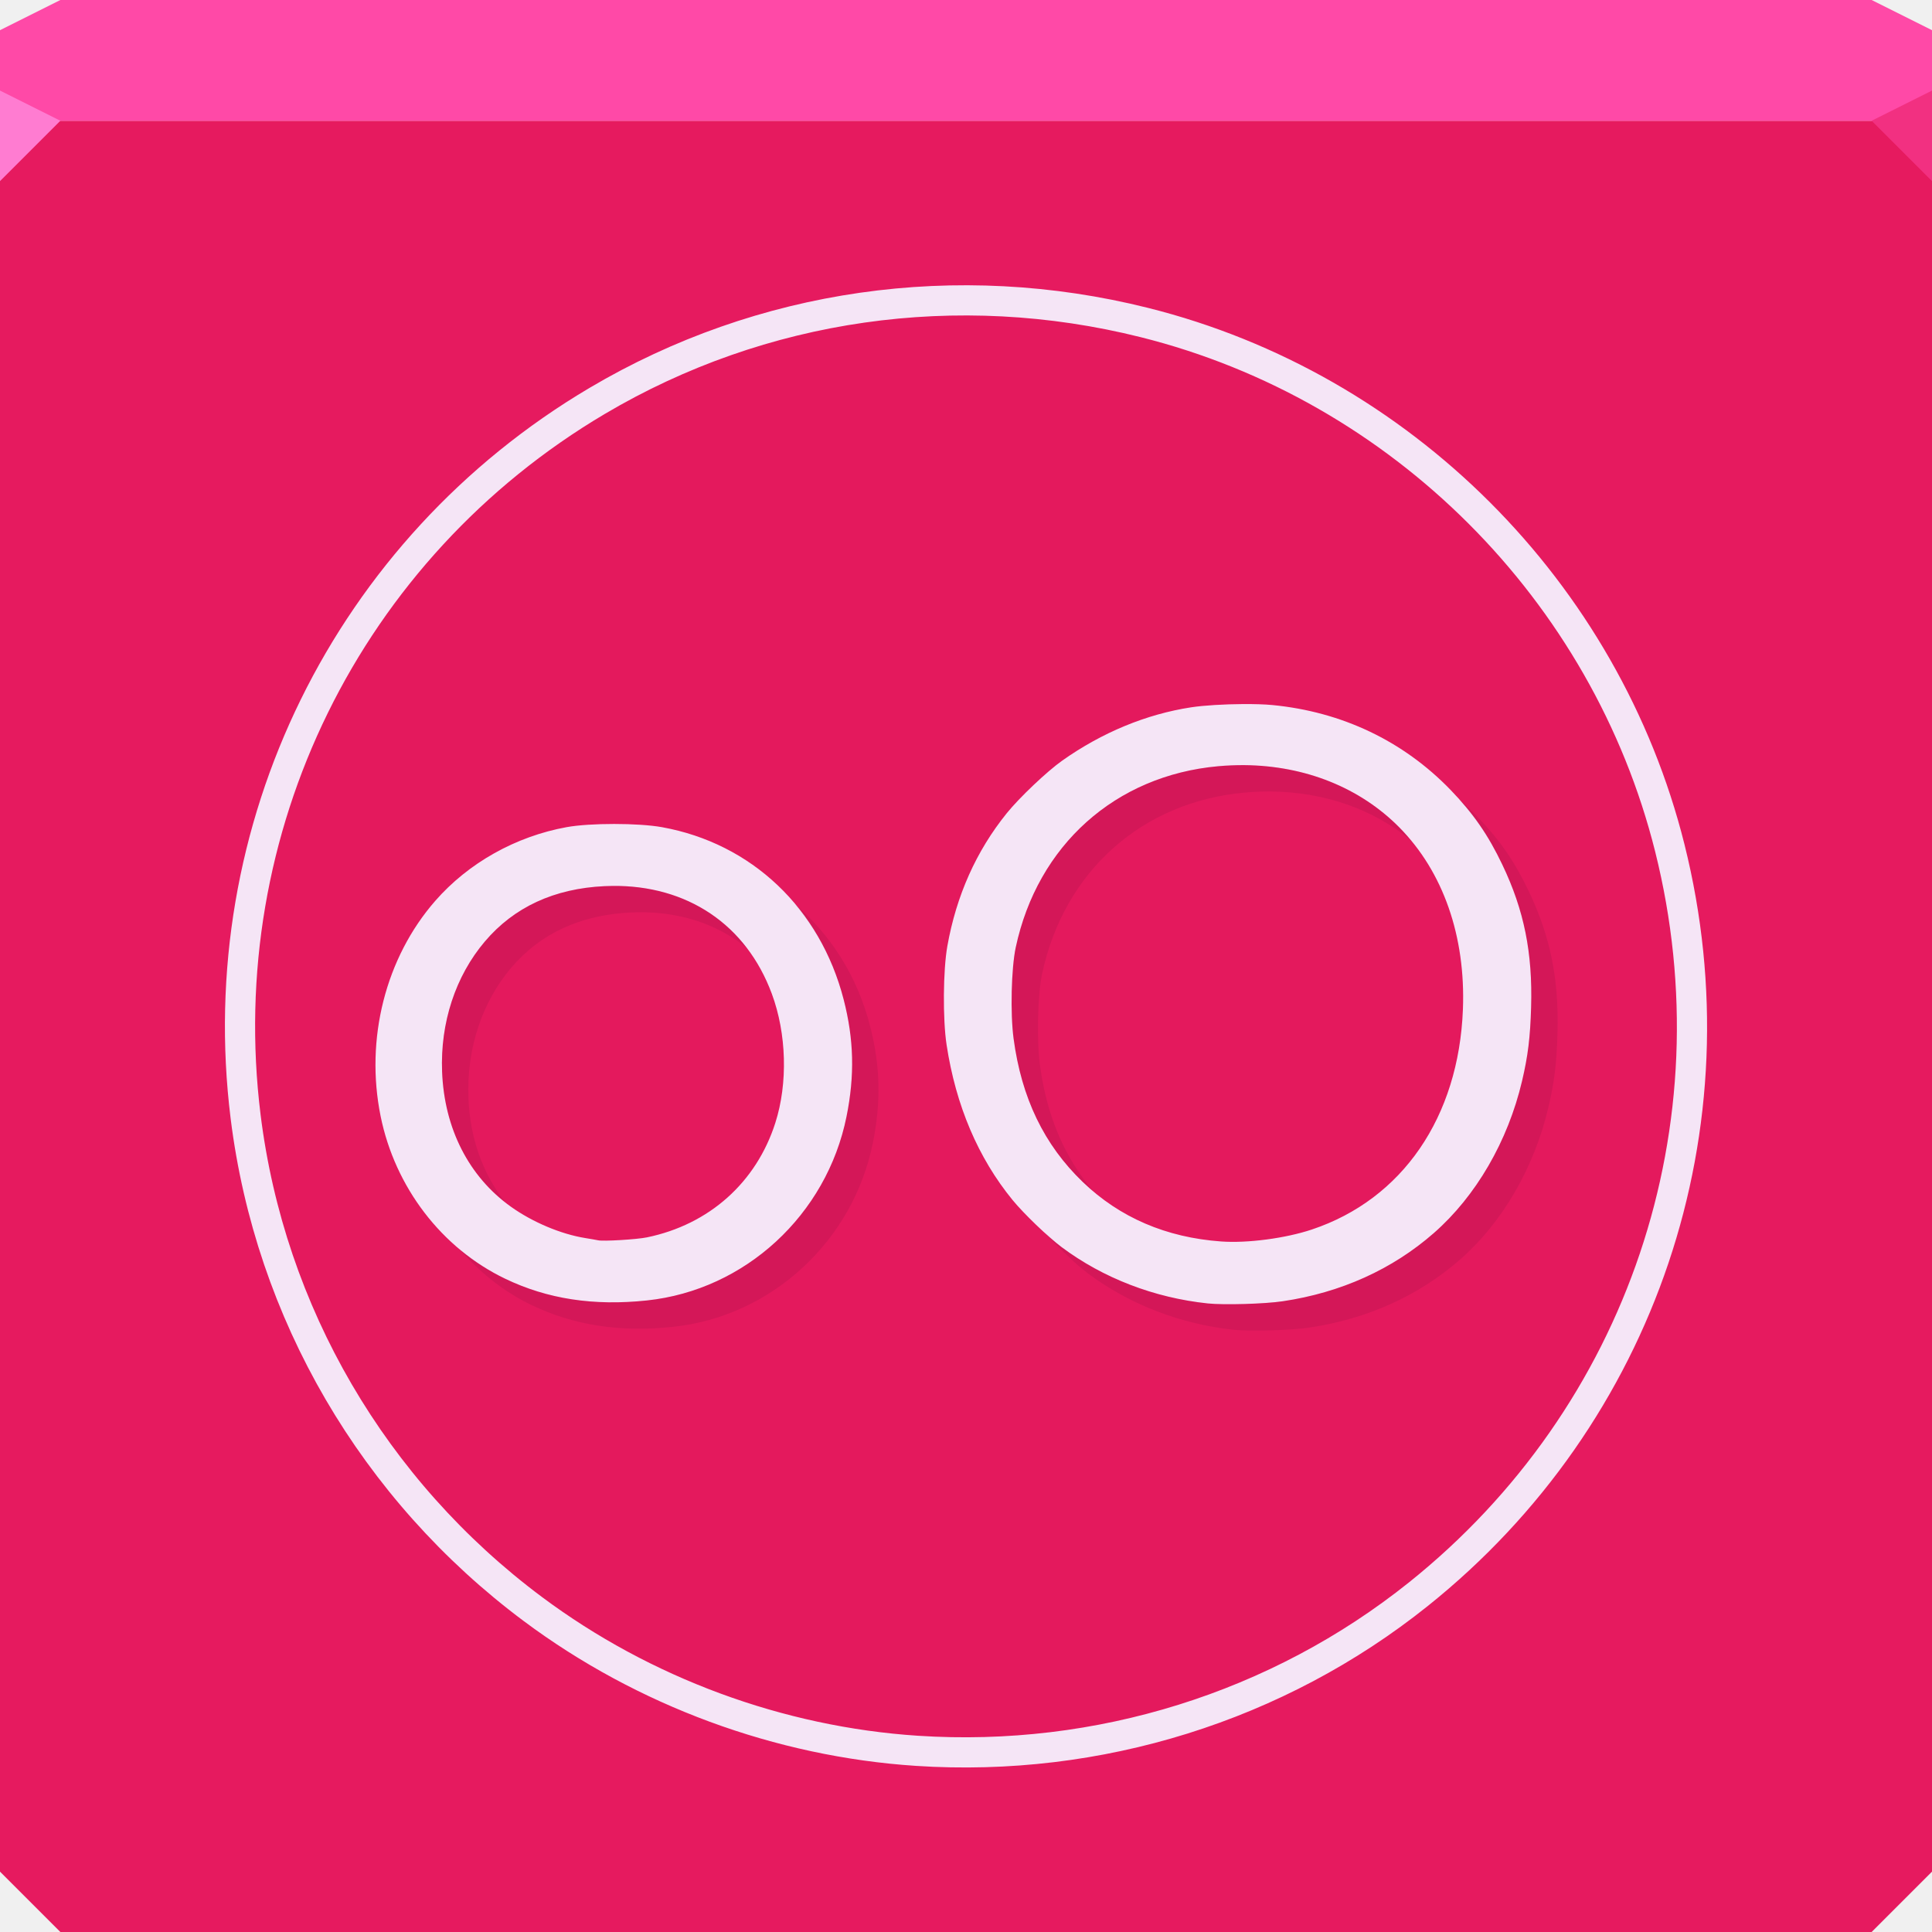
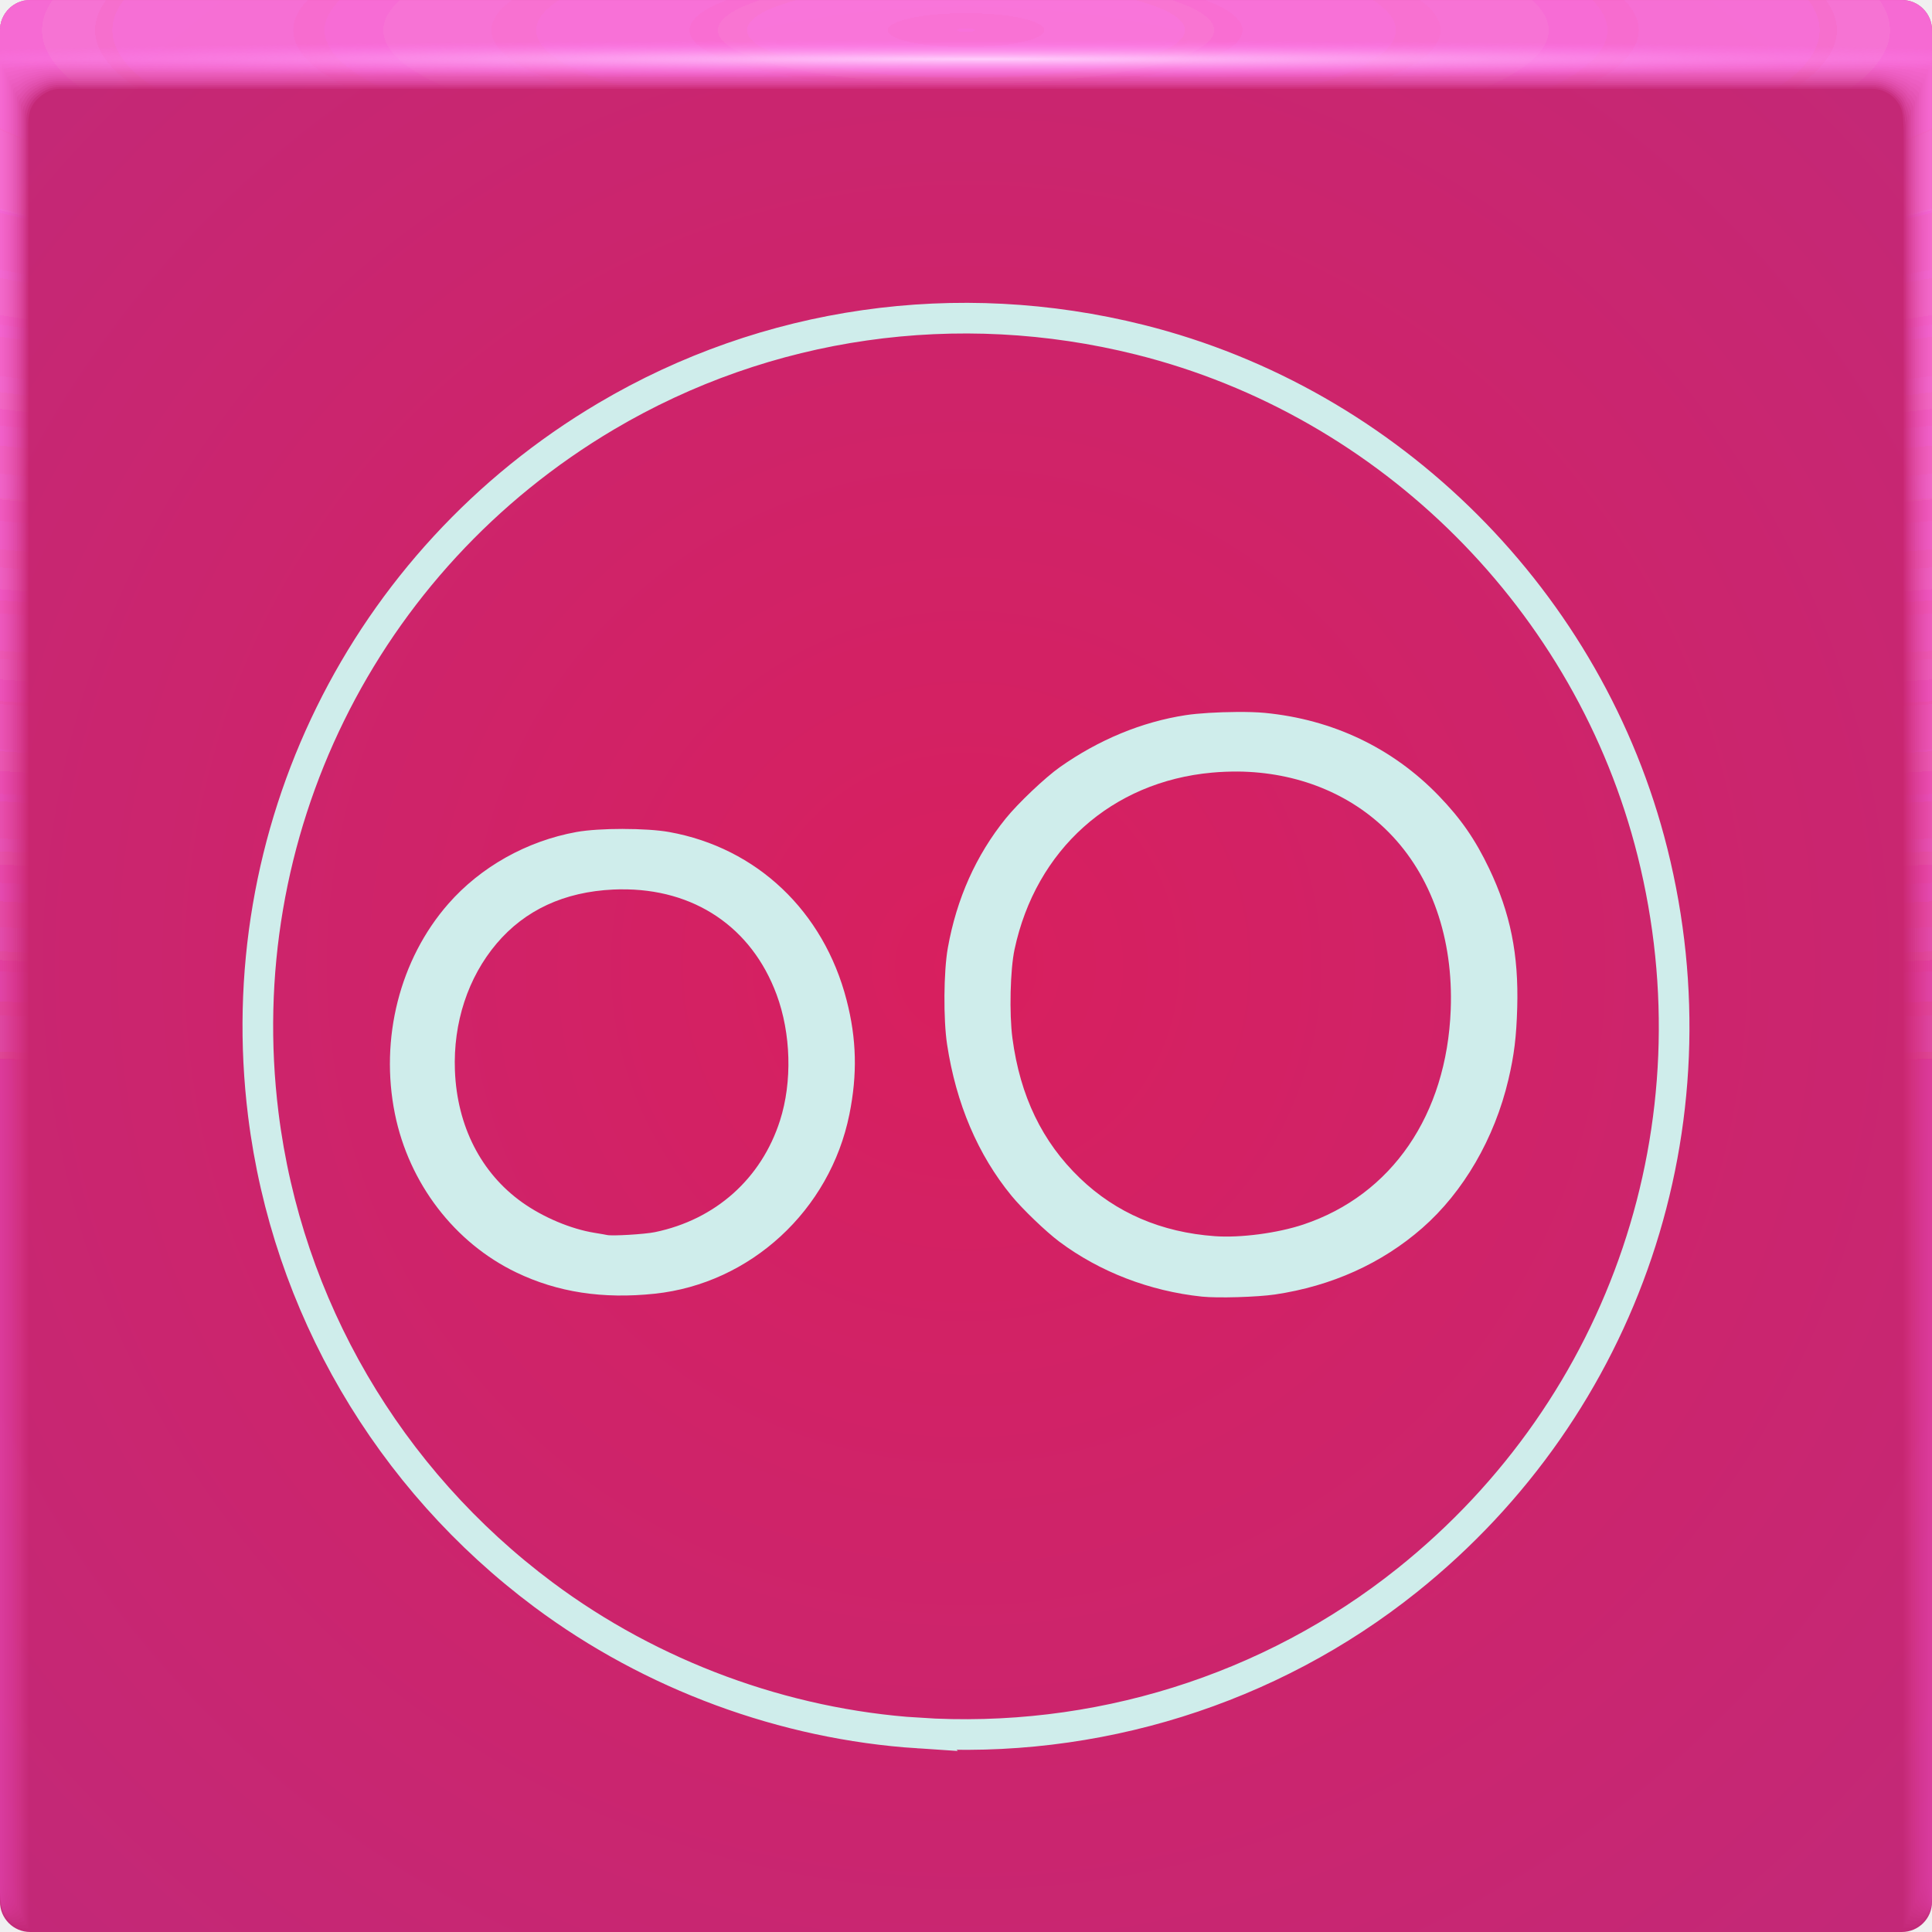
- <svg xmlns="http://www.w3.org/2000/svg" width="64" height="64" id="svg13094" version="1.1">
-   <defs id="defs13096" />
-   <path style="color:#000000;fill:#e61a5f;fill-opacity:1;fill-rule:nonzero;stroke:none;stroke-width:2.286;marker:none;visibility:visible;display:inline;overflow:visible;enable-background:accumulate" d="m 0,4 0,30 0,28 2,2 30,0 30,0 2,-2 L 64,34 64,4 32,4 0,4 z" id="path3443" />
-   <path style="color:#000000;fill:#ff49a7;fill-opacity:1;fill-rule:nonzero;stroke:none;stroke-width:2.286;marker:none;visibility:visible;display:inline;overflow:visible;enable-background:accumulate" d="M 2,0 0,1 0,4 32,4 64,4 64,1 62,0 32,0 2,0 z" id="path3447" />
-   <path style="fill:#ff7cd1;fill-opacity:1;fill-rule:nonzero" d="M 0,3 0,6 2,4 Z" id="path4298" />
-   <path d="M 64,6 62,4 64,3 z" id="path3028" style="fill:#f23081;fill-opacity:1" />
-   <g id="g3043" transform="translate(-0.625,0.082283)" />
-   <g id="scalable" transform="matrix(1.038589,0,0,1.038589,1214.722,1878.812)" style="fill:#ffffff" />
-   <path style="fill:#e4195d;stroke:#f5e5f6;stroke-width:1;stroke-miterlimit:4;stroke-dasharray:none;stroke-opacity:1" d="M 30.376,57.998 C 25.817,57.699 21.325,56.042 17.655,53.304 12.374,49.365 8.942,43.483 8.136,36.988 6.953,27.447 11.508,18.176 19.785,13.279 25.226,10.06 31.706,9.132 37.908,10.684 c 8.508,2.128 15.279,8.899 17.407,17.407 2.307,9.22 -0.919,18.792 -8.331,24.72 -4.659,3.727 -10.597,5.581 -16.608,5.187 z" id="path831" />
-   <path id="path871" d="m 41.177,23.323 c -0.614,0.004 -1.292,0.043 -1.714,0.107 -1.488,0.227 -2.955,0.833 -4.275,1.766 -0.499,0.352 -1.421,1.226 -1.837,1.742 -1.011,1.252 -1.671,2.727 -1.969,4.404 -0.142,0.797 -0.154,2.42 -0.025,3.269 0.306,2.011 1.045,3.748 2.188,5.144 0.372,0.453 1.168,1.218 1.622,1.557 1.374,1.027 3.066,1.679 4.843,1.866 0.535,0.056 1.885,0.017 2.487,-0.073 1.923,-0.286 3.627,-1.056 4.999,-2.257 1.399,-1.224 2.455,-3.045 2.924,-5.037 0.197,-0.837 0.271,-1.447 0.3,-2.448 0.052,-1.802 -0.232,-3.21 -0.952,-4.717 -0.474,-0.994 -0.961,-1.697 -1.715,-2.478 -1.568,-1.623 -3.601,-2.591 -5.909,-2.813 -0.253,-0.024 -0.598,-0.034 -0.966,-0.032 z m 0.049,2.023 c 2.008,0.019 3.826,0.744 5.131,2.065 1.45,1.468 2.197,3.606 2.104,6.024 -0.138,3.572 -2.002,6.29 -5.003,7.294 -0.877,0.293 -2.138,0.459 -3.008,0.396 -1.819,-0.131 -3.356,-0.792 -4.581,-1.969 -1.282,-1.232 -2.03,-2.783 -2.293,-4.754 -0.111,-0.832 -0.076,-2.325 0.071,-3.015 0.723,-3.389 3.302,-5.698 6.708,-6.005 0.294,-0.026 0.584,-0.038 0.871,-0.036 z m -20.879,1.949 c -0.594,-1.33e-4 -1.187,0.035 -1.574,0.105 -1.689,0.306 -3.256,1.185 -4.355,2.443 -1.645,1.882 -2.328,4.572 -1.81,7.13 0.477,2.357 2.024,4.377 4.125,5.386 1.4,0.673 2.932,0.908 4.699,0.72 3.252,-0.345 5.953,-2.834 6.61,-6.091 0.275,-1.362 0.246,-2.559 -0.095,-3.879 -0.779,-3.02 -3.05,-5.173 -6.02,-5.708 -0.391,-0.07 -0.986,-0.106 -1.58,-0.106 z m -0.079,2.052 c 2.494,-0.031 4.449,1.28 5.299,3.571 0.491,1.323 0.536,2.968 0.117,4.278 -0.632,1.976 -2.192,3.368 -4.251,3.793 -0.345,0.071 -1.457,0.137 -1.624,0.097 -0.039,-0.009 -0.229,-0.043 -0.423,-0.074 -0.802,-0.129 -1.743,-0.525 -2.459,-1.036 -1.395,-0.994 -2.208,-2.587 -2.282,-4.47 -0.064,-1.626 0.443,-3.17 1.417,-4.318 0.966,-1.139 2.299,-1.755 3.964,-1.833 0.082,-0.004 0.163,-0.006 0.243,-0.007 z" style="opacity:1;vector-effect:none;fill:#f5e5f6;fill-opacity:1;fill-rule:nonzero;stroke:none;stroke-width:1;stroke-linecap:butt;stroke-linejoin:miter;stroke-miterlimit:4;stroke-dasharray:none;stroke-dashoffset:0;stroke-opacity:1;marker:none;paint-order:normal" />
-   <path style="opacity:1;vector-effect:none;fill:#250025;fill-opacity:0.085;fill-rule:nonzero;stroke:none;stroke-width:1;stroke-linecap:butt;stroke-linejoin:miter;stroke-miterlimit:4;stroke-dasharray:none;stroke-dashoffset:0;stroke-opacity:1;marker:none;paint-order:normal" d="m 41.226,25.346 c -0.287,-0.003 -0.578,0.009 -0.871,0.036 -3.406,0.307 -5.985,2.616 -6.707,6.005 -0.147,0.689 -0.183,2.182 -0.072,3.014 0.263,1.97 1.011,3.521 2.293,4.754 0.111,0.106 0.227,0.204 0.343,0.302 -0.958,-1.132 -1.539,-2.504 -1.763,-4.182 -0.111,-0.832 -0.075,-2.325 0.072,-3.014 0.723,-3.389 3.301,-5.698 6.707,-6.005 0.294,-0.026 0.584,-0.039 0.871,-0.036 1.751,0.017 3.359,0.571 4.607,1.589 -0.113,-0.135 -0.224,-0.272 -0.348,-0.397 -1.304,-1.321 -3.124,-2.046 -5.132,-2.065 z m 7.098,1.124 c 0.599,0.667 1.032,1.312 1.444,2.176 0.72,1.507 1.005,2.916 0.953,4.718 -0.029,1.001 -0.105,1.612 -0.302,2.448 -0.469,1.992 -1.524,3.812 -2.922,5.037 -1.372,1.201 -3.076,1.971 -4.999,2.257 -0.602,0.09 -1.953,0.13 -2.488,0.073 -1.776,-0.187 -3.468,-0.84 -4.842,-1.867 -0.156,-0.117 -0.374,-0.319 -0.58,-0.506 0.405,0.457 1.048,1.077 1.453,1.379 1.374,1.027 3.066,1.68 4.842,1.867 0.535,0.056 1.886,0.016 2.488,-0.073 1.923,-0.286 3.627,-1.056 4.999,-2.257 1.399,-1.224 2.454,-3.045 2.922,-5.037 0.197,-0.837 0.273,-1.447 0.302,-2.448 0.052,-1.802 -0.234,-3.21 -0.953,-4.718 -0.474,-0.994 -0.961,-1.697 -1.715,-2.477 -0.194,-0.201 -0.394,-0.391 -0.602,-0.571 z M 20.268,29.347 c -0.08,9.6e-4 -0.161,0.003 -0.242,0.007 -1.666,0.078 -3,0.694 -3.966,1.833 -0.974,1.149 -1.479,2.692 -1.415,4.319 0.07,1.788 0.813,3.308 2.082,4.309 -0.731,-0.931 -1.157,-2.108 -1.209,-3.436 -0.064,-1.626 0.441,-3.17 1.415,-4.319 0.966,-1.139 2.3,-1.755 3.966,-1.833 0.082,-0.004 0.162,-0.006 0.242,-0.007 1.408,-0.017 2.635,0.405 3.598,1.178 -1.025,-1.34 -2.595,-2.074 -4.47,-2.051 z m 6.06,0.6 c 0.743,0.885 1.307,1.948 1.62,3.161 0.34,1.32 0.369,2.517 0.094,3.879 -0.657,3.257 -3.358,5.747 -6.61,6.092 -1.767,0.187 -3.299,-0.048 -4.699,-0.721 -0.543,-0.261 -1.047,-0.592 -1.507,-0.977 0.663,0.769 1.464,1.41 2.38,1.85 1.4,0.673 2.932,0.909 4.699,0.721 3.252,-0.345 5.953,-2.835 6.61,-6.092 0.275,-1.362 0.247,-2.559 -0.094,-3.879 -0.425,-1.648 -1.308,-3.024 -2.493,-4.034 z" id="path833" />
+ <svg xmlns="http://www.w3.org/2000/svg" xmlns:xlink="http://www.w3.org/1999/xlink" width="64" height="64" version="1.1">
+   <defs>
+     <linearGradient id="a-6">
+       <stop stop-color="#ff7ee5" stop-opacity=".129" offset="0" />
+       <stop stop-color="#ff68dc" stop-opacity=".03" offset="1" />
+     </linearGradient>
+     <radialGradient id="b" cx="32" cy="32" r="32" gradientTransform="matrix(3.3822 0 0 3.3822 -76.229 -76.229)" gradientUnits="userSpaceOnUse">
+       <stop stop-color="#d81f5e" offset="0" />
+       <stop stop-color="#a4369d" offset="1" />
+     </radialGradient>
+     <radialGradient id="c-3-3" cx="35.574" cy="1.019" r="32" gradientTransform="matrix(0,1.1252,-5.1753,0,37.271,-39.029)" gradientUnits="userSpaceOnUse" xlink:href="#a-6" />
+     <radialGradient id="d-5-2" cx="35.574" cy="1.036" r="32" gradientTransform="matrix(0,1.1252,-5.1753,0,37.363,-39.029)" gradientUnits="userSpaceOnUse" xlink:href="#a-6" />
+     <radialGradient id="e-3-9" cx="35.574" cy="1.055" r="32" gradientTransform="matrix(0,1.1252,-5.1753,0,37.458,-39.029)" gradientUnits="userSpaceOnUse" xlink:href="#a-6" />
+     <radialGradient id="f-5-1" cx="35.574" cy="1.071" r="32" gradientTransform="matrix(0,1.1252,-5.1753,0,37.544,-39.029)" gradientUnits="userSpaceOnUse" xlink:href="#a-6" />
+     <radialGradient id="g-6-2" cx="35.574" cy="1.091" r="32" gradientTransform="matrix(0,1.1252,-5.1753,0,37.648,-39.029)" gradientUnits="userSpaceOnUse" xlink:href="#a-6" />
+     <radialGradient id="h-2-7" cx="35.574" cy="1.113" r="32" gradientTransform="matrix(0,1.1252,-5.1753,0,37.758,-39.029)" gradientUnits="userSpaceOnUse" xlink:href="#a-6" />
+     <radialGradient id="i-9-0" cx="35.574" cy="1.135" r="32" gradientTransform="matrix(0,1.1252,-5.1753,0,37.875,-39.029)" gradientUnits="userSpaceOnUse" xlink:href="#a-6" />
+     <radialGradient id="j-1-9" cx="35.574" cy="1.159" r="32" gradientTransform="matrix(0,1.1252,-5.1753,0,38,-39.029)" gradientUnits="userSpaceOnUse" xlink:href="#a-6" />
+     <radialGradient id="k-2-3" cx="35.574" cy="1.18" r="32" gradientTransform="matrix(0,1.1252,-5.1753,0,38.107,-39.029)" gradientUnits="userSpaceOnUse" xlink:href="#a-6" />
+     <radialGradient id="l-7-6" cx="35.574" cy="1.208" r="32" gradientTransform="matrix(0,1.1252,-5.1753,0,38.252,-39.029)" gradientUnits="userSpaceOnUse" xlink:href="#a-6" />
+     <radialGradient id="m-0-0" cx="35.574" cy="1.239" r="32" gradientTransform="matrix(0,1.1252,-5.1753,0,38.411,-39.029)" gradientUnits="userSpaceOnUse" xlink:href="#a-6" />
+     <radialGradient id="n-9-6" cx="35.574" cy="1.273" r="32" gradientTransform="matrix(0,1.1252,-5.1753,0,38.587,-39.029)" gradientUnits="userSpaceOnUse" xlink:href="#a-6" />
+     <radialGradient id="o-3-2" cx="35.574" cy="1.304" r="32" gradientTransform="matrix(0,1.1252,-5.1753,0,38.75,-39.029)" gradientUnits="userSpaceOnUse" xlink:href="#a-6" />
+     <radialGradient id="p-6-6" cx="35.574" cy="1.346" r="32" gradientTransform="matrix(0,1.1252,-5.1753,0,38.966,-39.029)" gradientUnits="userSpaceOnUse" xlink:href="#a-6" />
+     <radialGradient id="q-0-1" cx="35.574" cy="1.393" r="32" gradientTransform="matrix(0,1.1252,-5.1753,0,39.208,-39.029)" gradientUnits="userSpaceOnUse" xlink:href="#a-6" />
+     <radialGradient id="r-6-8" cx="35.574" cy="1.439" r="32" gradientTransform="matrix(0,1.1252,-5.1753,0,39.446,-39.029)" gradientUnits="userSpaceOnUse" xlink:href="#a-6" />
+     <radialGradient id="v-7" cx="32.519" cy="1.45" r="31.76" gradientTransform="matrix(0 .02013 -1.1971 0 34.255 1.303)" gradientUnits="userSpaceOnUse">
+       <stop stop-color="#ffcefb" offset="0" />
+       <stop stop-color="#ff6ff2" stop-opacity="0" offset="1" />
+     </radialGradient>
+   </defs>
+   <g>
+     <rect width="64" height="64" rx="1" ry="1" fill="url(#b)" paint-order="fill markers stroke" />
+     <path d="m30.416 57.409c-4.448-0.292-8.829-1.909-12.409-4.579-5.151-3.842-8.498-9.58-9.285-15.916-1.155-9.307 3.288-18.35 11.363-23.127 5.307-3.14 11.628-4.045 17.677-2.532 8.3 2.076 14.904 8.681 16.98 16.98 2.25 8.994-0.896 18.331-8.127 24.113-4.545 3.635-10.337 5.444-16.2 5.06z" fill="none" stroke="#cfedeb" stroke-width="1.015" />
+     <path d="m40.952 23.585c-0.599 0.004-1.261 0.042-1.672 0.105-1.451 0.222-2.882 0.813-4.17 1.722-0.486 0.343-1.386 1.196-1.792 1.699-0.987 1.221-1.63 2.66-1.921 4.296-0.138 0.777-0.15 2.36-0.024 3.188 0.298 1.962 1.019 3.656 2.135 5.017 0.363 0.442 1.14 1.188 1.582 1.519 1.34 1.001 2.991 1.638 4.724 1.821 0.522 0.055 1.839 0.016 2.425-0.071 1.876-0.279 3.538-1.03 4.876-2.201 1.364-1.194 2.395-2.97 2.852-4.914 0.192-0.816 0.265-1.411 0.293-2.388 0.05-1.758-0.227-3.131-0.928-4.602-0.463-0.969-0.938-1.655-1.673-2.417-1.529-1.583-3.513-2.528-5.764-2.744-0.247-0.024-0.583-0.033-0.943-0.031zm0.048 1.973c1.958 0.018 3.732 0.726 5.005 2.014 1.415 1.432 2.143 3.518 2.052 5.876-0.134 3.485-1.953 6.136-4.88 7.115-0.856 0.286-2.085 0.448-2.934 0.387-1.774-0.128-3.274-0.773-4.468-1.921-1.25-1.202-1.981-2.715-2.237-4.637-0.108-0.812-0.074-2.268 0.07-2.941 0.705-3.306 3.221-5.558 6.544-5.857 0.286-0.026 0.57-0.037 0.85-0.035zm-20.367 1.901c-0.579-1.28e-4 -1.158 0.034-1.536 0.102-1.648 0.299-3.176 1.156-4.249 2.383-1.605 1.835-2.271 4.46-1.766 6.955 0.466 2.299 1.974 4.27 4.024 5.254 1.366 0.656 2.86 0.885 4.583 0.703 3.172-0.336 5.807-2.764 6.448-5.941 0.268-1.329 0.24-2.497-0.092-3.784-0.76-2.946-2.975-5.046-5.872-5.568-0.381-0.069-0.961-0.103-1.541-0.103zm-0.077 2.002c2.433-0.03 4.34 1.249 5.169 3.483 0.479 1.291 0.523 2.895 0.114 4.173-0.616 1.928-2.139 3.286-4.147 3.7-0.336 0.069-1.421 0.134-1.584 0.094-0.038-0.009-0.224-0.042-0.413-0.072-0.782-0.126-1.701-0.513-2.399-1.01-1.36-0.97-2.154-2.524-2.226-4.361-0.062-1.586 0.432-3.092 1.382-4.213 0.942-1.111 2.242-1.712 3.867-1.788 0.08-0.004 0.159-0.006 0.237-7e-3z" fill="#cfedeb" stroke-width="1.015" style="paint-order:normal" />
+   </g>
+   <g transform="translate(0 .0015035)">
+     <path d="m1 0c-0.554 0-1 0.446-1 1v62-0.224 0.224-61h1.752c19.15 2e-3 39.445 0 60.213 0h2.035v61-0.334 0.334-62a0.998 0.998 0 0 0-1-1z" fill="url(#c-3-3)" />
+     <path d="m1 0a0.998 0.998 0 0 0-1 1.006v61.98-0.197c0-0.277 4e-3 -0.184 0.01 0.246 0.012 0.016 0.03-0.297 0.052-0.897v-60c0.072-9e-3 0.133-0.013 0.185-0.013 0.29-0.016 0.357-0.032 0.774-0.044 0.246-0.011 0.496-0.019 0.747-0.019 19.183 2e-3 39.392 0 60.2 0 0.346 0 0.689 0.012 1.023 0.03 0.268 0.01 0.389 0.02 0.52 0.033 0.106 0 0.22 0.01 0.427 0.028v59.744c0.027 0.754 0.05 1.148 0.059 1.123l3e-3 -0.334v0.286-61.762c0-0.143 0-0.22-2e-3 -0.224a0.996 0.996 0 0 0-1.012-0.986h-61.986" fill="url(#d-5-2)" />
+     <path d="m1 0a0.998 0.998 0 0 0-1 1.006v61.966-0.169c0-0.245 8e-3 -0.145 0.021 0.266 0.022 0.034 0.06-0.247 0.104-0.807v-59.988a0.744 0.744 0 0 1 0.173-0.025c0.27-0.031 0.341-0.064 0.743-0.088 0.242-0.022 0.492-0.037 0.742-0.037 19.217 2e-3 39.34 0 60.187 0 0.347 0 0.69 0.024 1.013 0.06 0.256 0.02 0.372 0.042 0.494 0.065 0.1 0 0.206 0.02 0.398 0.057v59.731c0.055 0.703 0.102 1.052 0.119 1.003 4e-3 -0.154 6e-3 -0.265 6e-3 -0.333v0.237-61.748c0-0.139 0-0.215-3e-3 -0.224a0.994 0.994 0 0 0-0.807-0.952 1.025 1.025 0 0 0-0.217-0.02h-61.973" fill="url(#e-3-9)" />
+     <path d="m1 0a0.998 0.998 0 0 0-1 1.005v61.953-0.14c0-0.213 0.012-0.107 0.031 0.287 0.034 0.05 0.091-0.198 0.156-0.718v-59.974a0.45 0.45 0 0 1 0.16-0.037c0.252-0.048 0.327-0.097 0.715-0.132 0.238-0.034 0.487-0.056 0.737-0.056 19.25 2e-3 39.286 0 60.173 0 0.348 0 0.688 0.036 1.001 0.09 0.244 0.029 0.356 0.062 0.47 0.098 0.091 0 0.19 0.03 0.37 0.085v59.718c0.082 0.653 0.151 0.957 0.176 0.884 7e-3 -0.152 0.01-0.262 0.01-0.333v0.188-61.734c0-0.135 0-0.21-4e-3 -0.224a0.992 0.992 0 0 0-0.819-0.94 1.041 1.041 0 0 0-0.217-0.018h-61.96" fill="url(#f-5-1)" />
+     <path d="m1 0a0.998 0.998 0 0 0-1 1.005v61.939-0.113c0-0.18 0.015-0.068 0.042 0.308 0.045 0.067 0.121-0.149 0.208-0.629v-59.96a0.312 0.312 0 0 1 0.148-0.05c0.232-0.063 0.311-0.128 0.684-0.176 0.234-0.044 0.483-0.074 0.732-0.074 19.284 2e-3 39.234 0 60.16 0 0.35 0 0.689 0.048 0.991 0.12 0.232 0.039 0.34 0.083 0.444 0.13 0.085 0 0.176 0.04 0.341 0.114v59.704c0.11 0.603 0.203 0.862 0.236 0.764 0.01-0.148 0.014-0.259 0.014-0.333v0.14-61.721c0-0.13-2e-3 -0.206-6e-3 -0.224a0.991 0.991 0 0 0-0.83-0.927 1.066 1.066 0 0 0-0.22-0.017h-61.944" fill="url(#g-6-2)" />
+     <path d="m1 0a0.998 0.998 0 0 0-1 1.004v61.926-0.084c0-0.148 0.02-0.029 0.052 0.328 0.056 0.084 0.152-0.099 0.26-0.539v-59.949c0.053-0.04 0.097-0.061 0.136-0.061 0.212-0.08 0.297-0.16 0.655-0.22 0.23-0.056 0.477-0.093 0.727-0.093 19.317 2e-3 39.18 0 60.147 0 0.35 0 0.688 0.06 0.98 0.151 0.22 0.047 0.322 0.102 0.418 0.162 0.078 0 0.162 0.049 0.313 0.142v59.69c0.137 0.553 0.253 0.767 0.295 0.645a4.73 4.73 0 0 0 0.017-0.332v0.09-61.705c0-0.126-2e-3 -0.202-7e-3 -0.224a0.99 0.99 0 0 0-0.843-0.914 1.099 1.099 0 0 0-0.218-0.017h-61.932" fill="url(#h-2-7)" />
+     <path d="m1 0a0.998 0.998 0 0 0-1 1.004v61.912-0.056c0-0.117 0.023 0.01 0.063 0.349 0.067 0.1 0.182-0.05 0.312-0.45v-59.935c0.048-0.049 0.088-0.074 0.123-0.074 0.193-0.095 0.282-0.192 0.626-0.264 0.225-0.067 0.472-0.11 0.721-0.11h60.133c0.352 0 0.688 0.071 0.97 0.18a0.944 0.944 0 0 1 0.393 0.194c0.07 0 0.147 0.059 0.284 0.17v59.68c0.164 0.502 0.304 0.671 0.354 0.524 0.014-0.14 0.02-0.25 0.02-0.331v0.042-61.695c0-0.121-2e-3 -0.197-9e-3 -0.224a0.99 0.99 0 0 0-0.854-0.902 1.142 1.142 0 0 0-0.218-0.014h-61.918" fill="url(#i-9-0)" />
+     <path d="m1 0a0.998 0.998 0 0 0-1 1.004v61.898-0.029c0-0.084 0.027 0.049 0.073 0.37 0.079 0.117 0.212 0 0.365-0.36v-59.923c0.043-0.057 0.079-0.086 0.11-0.086 0.174-0.112 0.267-0.225 0.596-0.309a2.19 2.19 0 0 1 0.717-0.129c19.385 2e-3 39.075 0 60.12 0 0.353 0 0.687 0.084 0.958 0.211 0.196 0.066 0.29 0.144 0.368 0.227 0.063 0 0.132 0.068 0.256 0.199v59.665c0.192 0.452 0.354 0.576 0.413 0.404a3.11 3.11 0 0 0 0.024-0.33v-61.687c0-0.117-4e-3 -0.193-0.01-0.224a0.99 0.99 0 0 0-0.868-0.89 1.198 1.198 0 0 0-0.217-0.011h-61.905" fill="url(#j-1-9)" />
+     <path d="m1 0a0.998 0.998 0 0 0-1 1.003v61.885c0-0.052 0.03 0.087 0.084 0.39 0.09 0.135 0.242 0.05 0.416-0.27v-59.911c0.038-0.063 0.07-0.097 0.099-0.097 0.154-0.127 0.251-0.257 0.566-0.352 0.217-0.089 0.463-0.148 0.711-0.148 19.418 2e-3 39.022 0 60.107 0 0.355 0 0.687 0.096 0.947 0.242a0.723 0.723 0 0 1 0.343 0.258c0.056 0 0.118 0.079 0.227 0.227v59.651c0.22 0.402 0.406 0.482 0.473 0.285 0.018-0.132 0.027-0.243 0.027-0.33v-61.721c0-0.113-4e-3 -0.188-0.012-0.224a0.99 0.99 0 0 0-0.879-0.877 1.273 1.273 0 0 0-0.218-0.011h-61.89" fill="url(#k-2-3)" />
+     <path d="m1 0a0.998 0.998 0 0 0-1 1.003v61.899c0-0.02 0.035 0.126 0.094 0.41 0.101 0.152 0.273 0.1 0.468-0.18v-59.897c0.034-0.073 0.062-0.11 0.087-0.11 0.135-0.143 0.236-0.29 0.536-0.397 0.213-0.1 0.459-0.166 0.707-0.166 19.452 2e-3 38.969 0 60.093 0 0.356 0 0.687 0.108 0.936 0.272a0.678 0.678 0 0 1 0.317 0.29c0.05 0 0.103 0.089 0.2 0.256v59.64c0.246 0.352 0.455 0.386 0.531 0.165 0.02-0.128 0.03-0.239 0.03-0.33v-61.755c0-0.108-4e-3 -0.184-0.013-0.224a0.99 0.99 0 0 0-0.891-0.864 1.376 1.376 0 0 0-0.218-0.01h-61.877" fill="url(#l-7-6)" />
+     <path d="m1 0a0.998 0.998 0 0 0-1 1.002v61.913c0 0.013 0.039 0.165 0.105 0.432 0.112 0.168 0.303 0.148 0.52-0.092v-59.882c0.029-0.081 0.053-0.123 0.074-0.123 0.116-0.159 0.222-0.321 0.507-0.44 0.209-0.111 0.454-0.185 0.701-0.185 19.486 2e-3 38.916 0 60.08 0 0.357 0 0.687 0.12 0.925 0.302a0.66 0.66 0 0 1 0.292 0.323c0.043 0 0.089 0.098 0.171 0.284v59.626c0.275 0.302 0.507 0.29 0.591 0.046 0.022-0.125 0.034-0.236 0.034-0.33v-61.791c0-0.104-5e-3 -0.18-0.016-0.224a0.99 0.99 0 0 0-0.903-0.852 1.514 1.514 0 0 0-0.218-8e-3h-61.863" fill="url(#m-0-0)" />
+     <path d="m1 0a0.998 0.998 0 0 0-1 1.002v61.928c0 0.045 0.042 0.203 0.115 0.453 0.123 0.184 0.333 0.197 0.572-3e-3v-59.87c0.024-0.089 0.045-0.135 0.062-0.135 0.097-0.174 0.207-0.353 0.478-0.484 0.204-0.122 0.448-0.203 0.696-0.203 19.519 2e-3 38.863 0 60.067 0a1.4 1.4 0 0 1 0.914 0.332c0.15 0.103 0.224 0.225 0.267 0.355 0.035 0 0.073 0.108 0.142 0.313v59.612c0.302 0.251 0.557 0.196 0.65-0.074a1.7 1.7 0 0 0 0.037-0.33v-61.825c0-0.1-6e-3 -0.175-0.017-0.224a0.99 0.99 0 0 0-0.915-0.84 1.712 1.712 0 0 0-0.218-7e-3h-61.85" fill="url(#n-9-6)" />
+     <path d="m1 0a0.998 0.998 0 0 0-1 1.002v61.942c0 0.077 0.046 0.242 0.126 0.473 0.134 0.201 0.363 0.246 0.624 0.086v-59.856c0.02-0.097 0.035-0.147 0.05-0.147a0.981 0.981 0 0 1 0.447-0.529c0.2-0.133 0.444-0.221 0.691-0.221 19.553 2e-3 38.811 0 60.053 0 0.36 0 0.686 0.144 0.903 0.362a0.688 0.688 0 0 1 0.242 0.388c0.028 0 0.059 0.118 0.114 0.341v59.598c0.33 0.2 0.608 0.1 0.709-0.194 0.026-0.117 0.04-0.228 0.04-0.329v-61.86c0-0.095-6e-3 -0.17-0.018-0.224a0.991 0.991 0 0 0-0.927-0.827 2.015 2.015 0 0 0-0.218-5e-3h-61.836" fill="url(#o-3-2)" />
+     <path d="m1 0a0.998 0.998 0 0 0-1 1.001v61.956c0 0.11 0.05 0.281 0.136 0.494 0.146 0.218 0.394 0.296 0.677 0.176v-59.843c0.014-0.105 0.026-0.16 0.036-0.16a0.967 0.967 0 0 1 0.419-0.572c0.196-0.144 0.439-0.24 0.686-0.24 19.586 2e-3 38.758 0 60.04 0 0.36 0 0.685 0.156 0.892 0.392a0.73 0.73 0 0 1 0.216 0.42c0.021 0 0.044 0.128 0.086 0.37v59.585c0.356 0.15 0.658 5e-3 0.768-0.314 0.029-0.114 0.044-0.224 0.044-0.328v-61.895c0-0.09-7e-3 -0.166-0.02-0.224a0.992 0.992 0 0 0-0.94-0.814 2.524 2.524 0 0 0-0.217-5e-3h-61.823" fill="url(#p-6-6)" />
+     <path d="m1 0a0.998 0.998 0 0 0-1 1v61.972c0 0.142 0.054 0.32 0.147 0.515a0.643 0.643 0 0 0 0.728 0.265v-59.83c0.01-0.114 0.018-0.172 0.025-0.172a0.97 0.97 0 0 1 0.389-0.617c0.192-0.155 0.434-0.258 0.68-0.258 19.62 2e-3 38.705 0 60.027 0 0.362 0 0.686 0.168 0.882 0.422a0.794 0.794 0 0 1 0.19 0.453c0.015 0 0.03 0.137 0.057 0.398v59.572c0.385 0.1 0.71-0.09 0.828-0.434 0.03-0.11 0.047-0.22 0.047-0.328v-61.93c0-0.086-7e-3 -0.161-0.021-0.224a0.994 0.994 0 0 0-0.951-0.802 3.563 3.563 0 0 0-0.219-2e-3h-61.809" fill="url(#q-0-1)" />
+     <path d="m1 0a0.998 0.998 0 0 0-1 1v61.986c0 0.174 0.058 0.358 0.157 0.535a0.802 0.802 0 0 0 0.78 0.355v-59.816c5e-3 -0.122 0.01-0.185 0.013-0.185a0.987 0.987 0 0 1 0.36-0.66c0.187-0.166 0.429-0.277 0.675-0.277 19.653 2e-3 38.652 0 60.013 0 0.363 0 0.685 0.18 0.87 0.452a0.876 0.876 0 0 1 0.166 0.485c7e-3 0 0.015 0.147 0.028 0.427v59.558c0.412 0.05 0.76-0.186 0.887-0.553a1.1 1.1 0 0 0 0.05-0.328v-61.965a0.996 0.996 0 0 0-0.985-1.014 6.67 6.67 0 0 0-0.219 0h-61.795" fill="url(#r-6-8)" />
+     <path d="m1 0a0.998 0.998 0 0 0-1 1v2h64v-1.998a0.998 0.998 0 0 0-1-1h-62z" fill="url(#v-7)" />
+   </g>
</svg>
